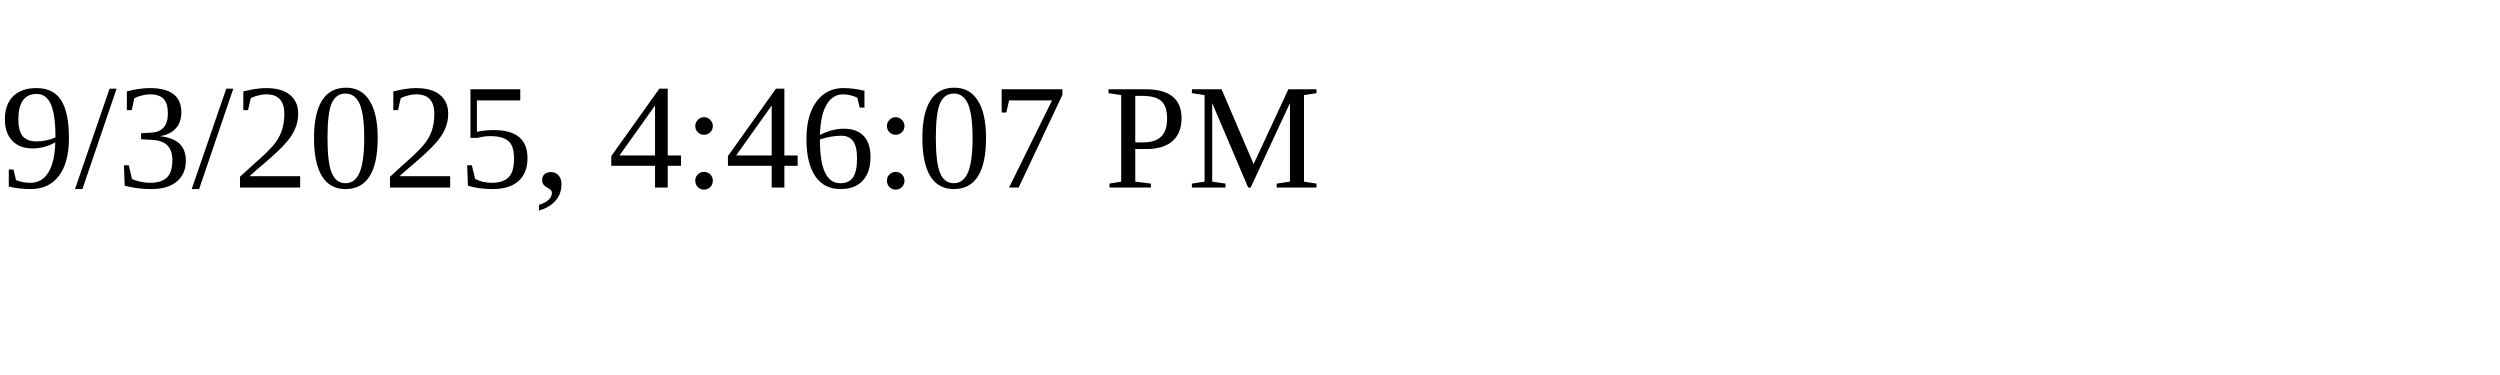
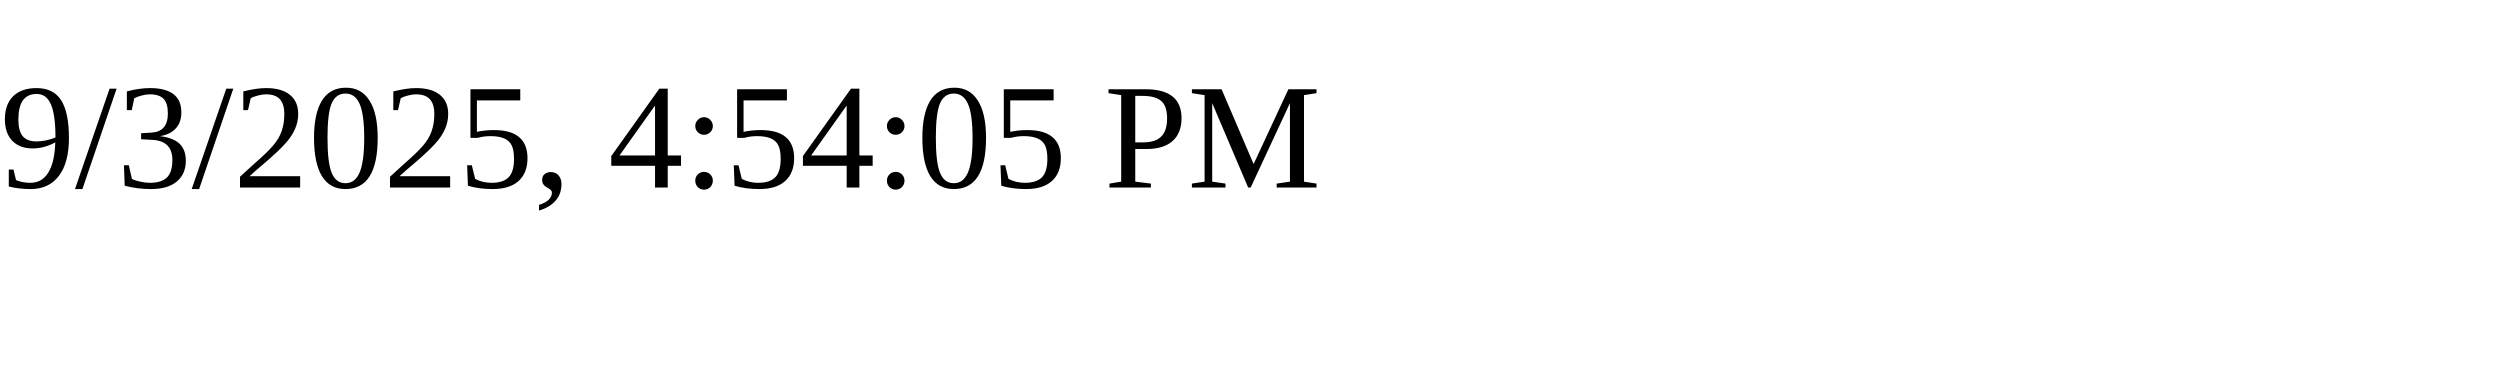
<svg xmlns="http://www.w3.org/2000/svg" height="30" width="200">
-   <text x="0" y="15">9/3/2025, 4:46:07 PM</text>
+   <text x="0" y="15">9/3/2025, 4:54:05 PM</text>
</svg>
